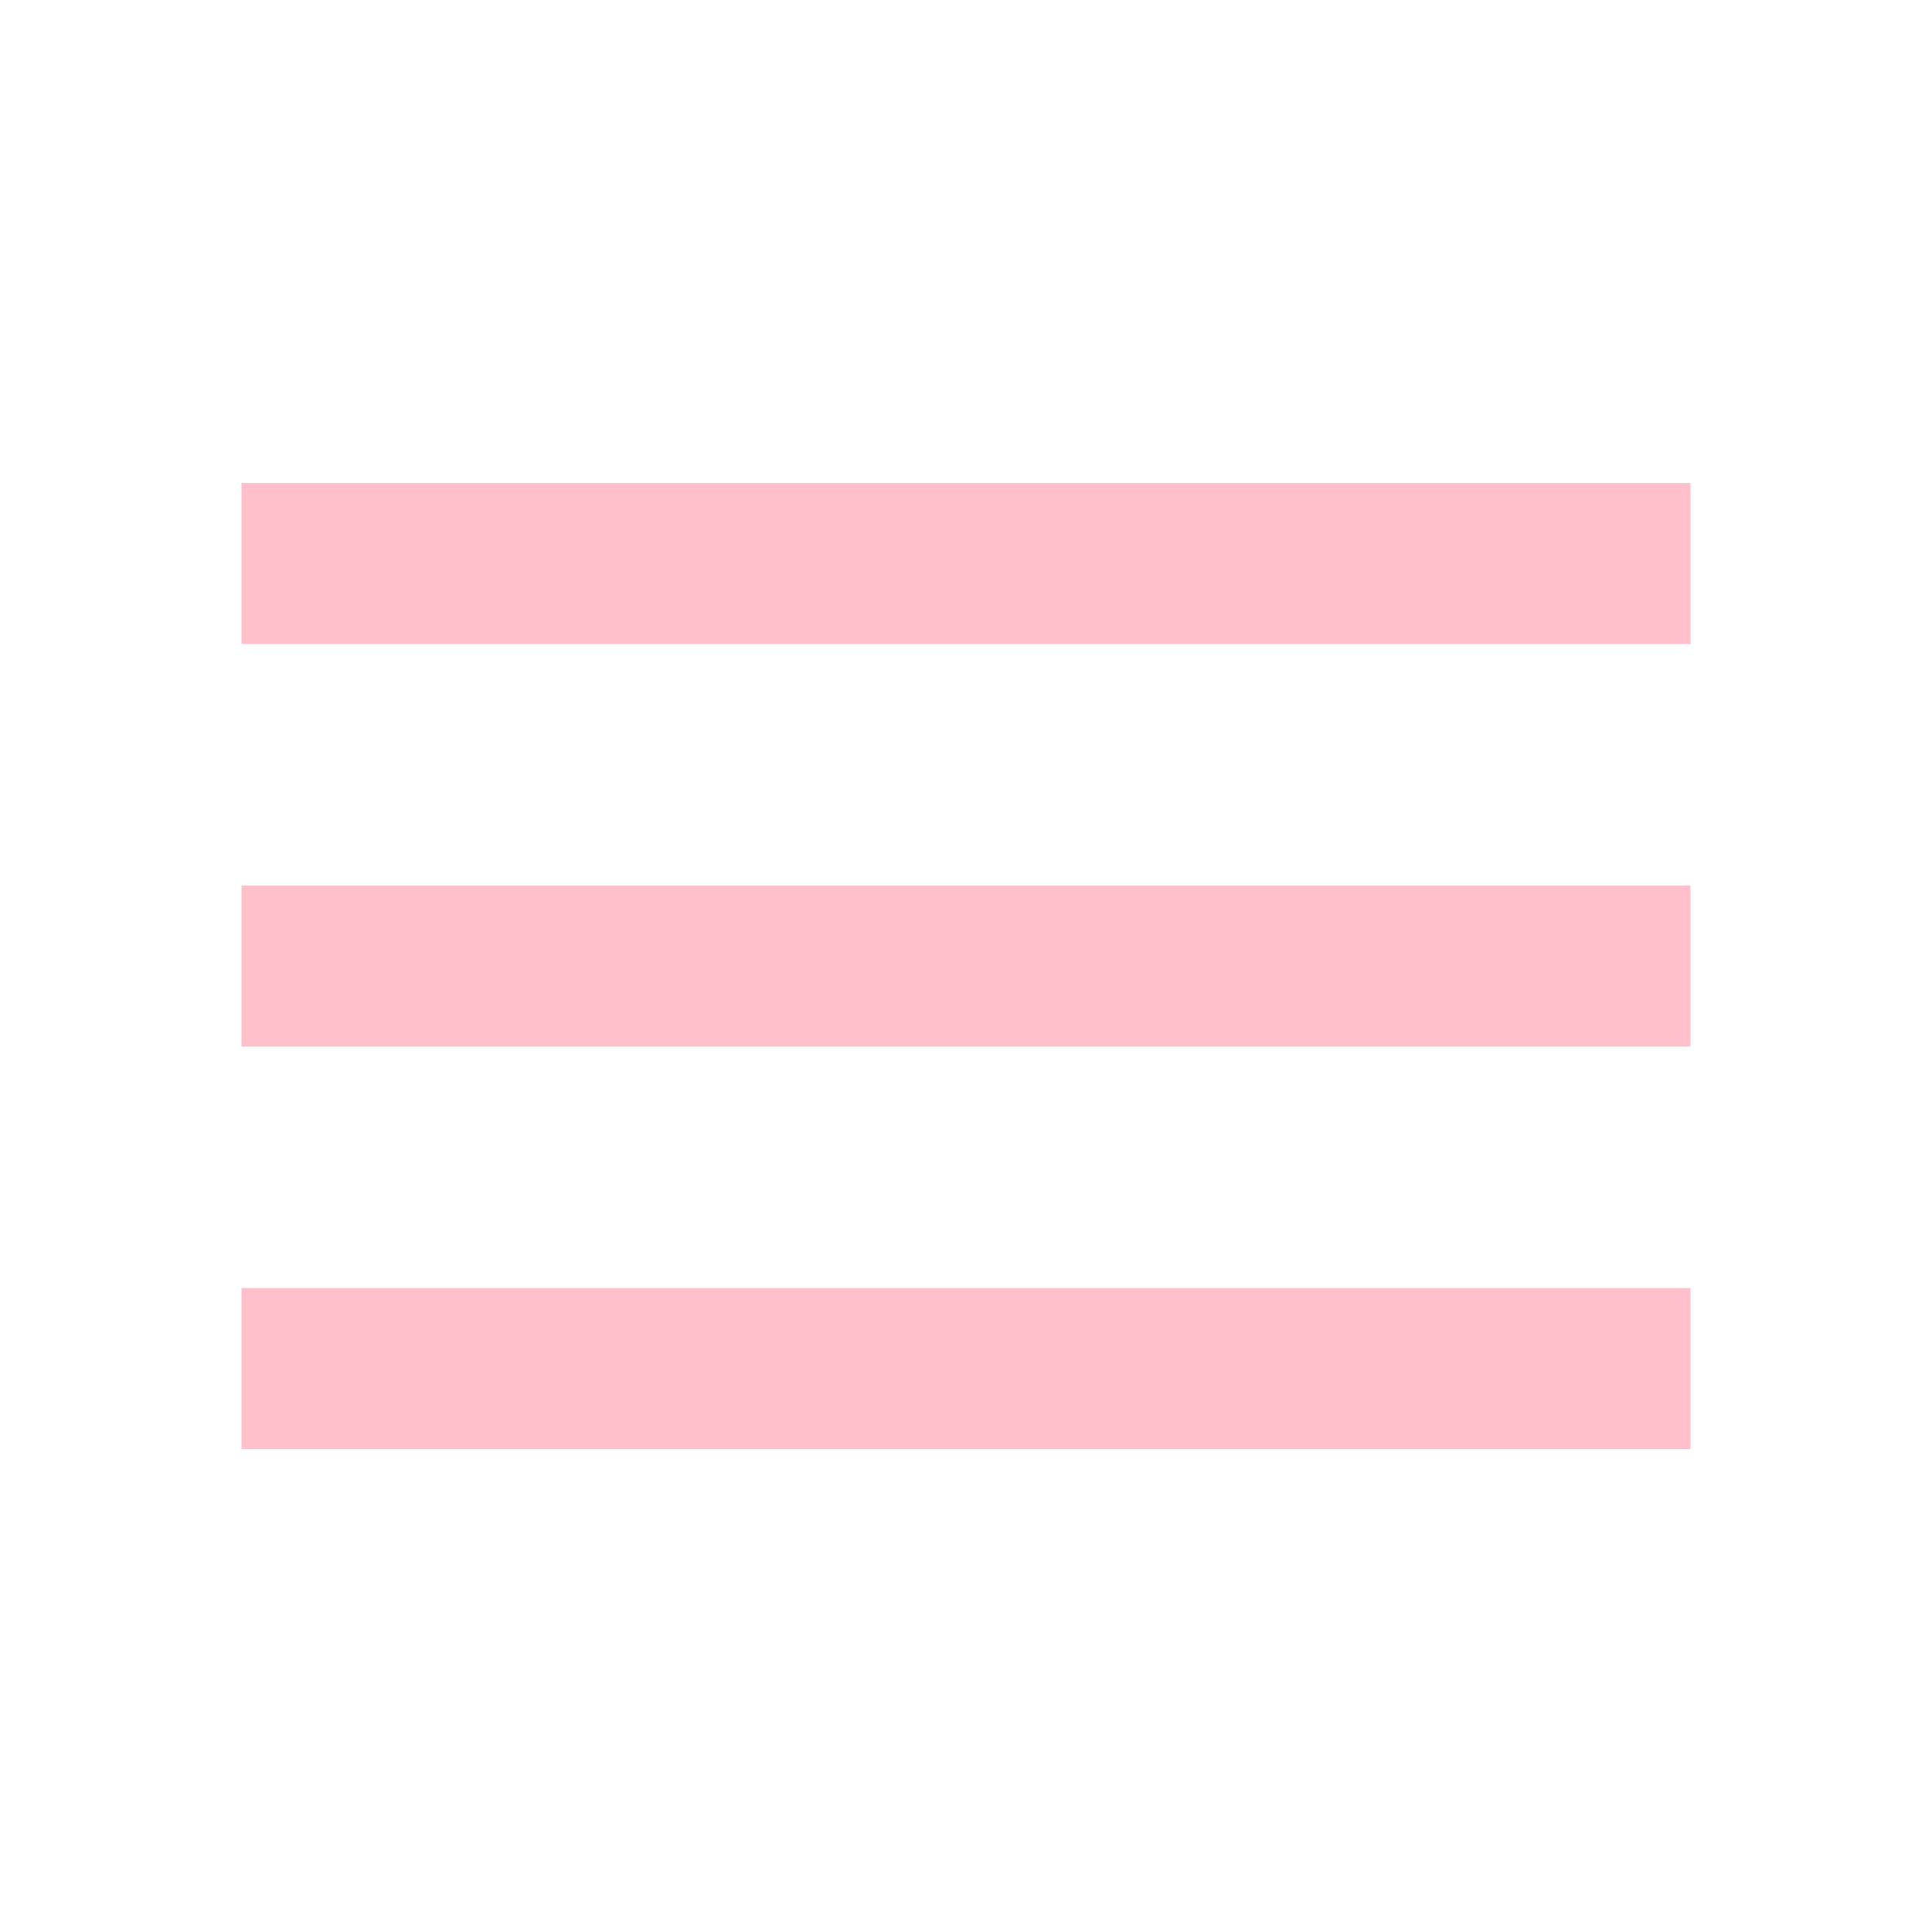
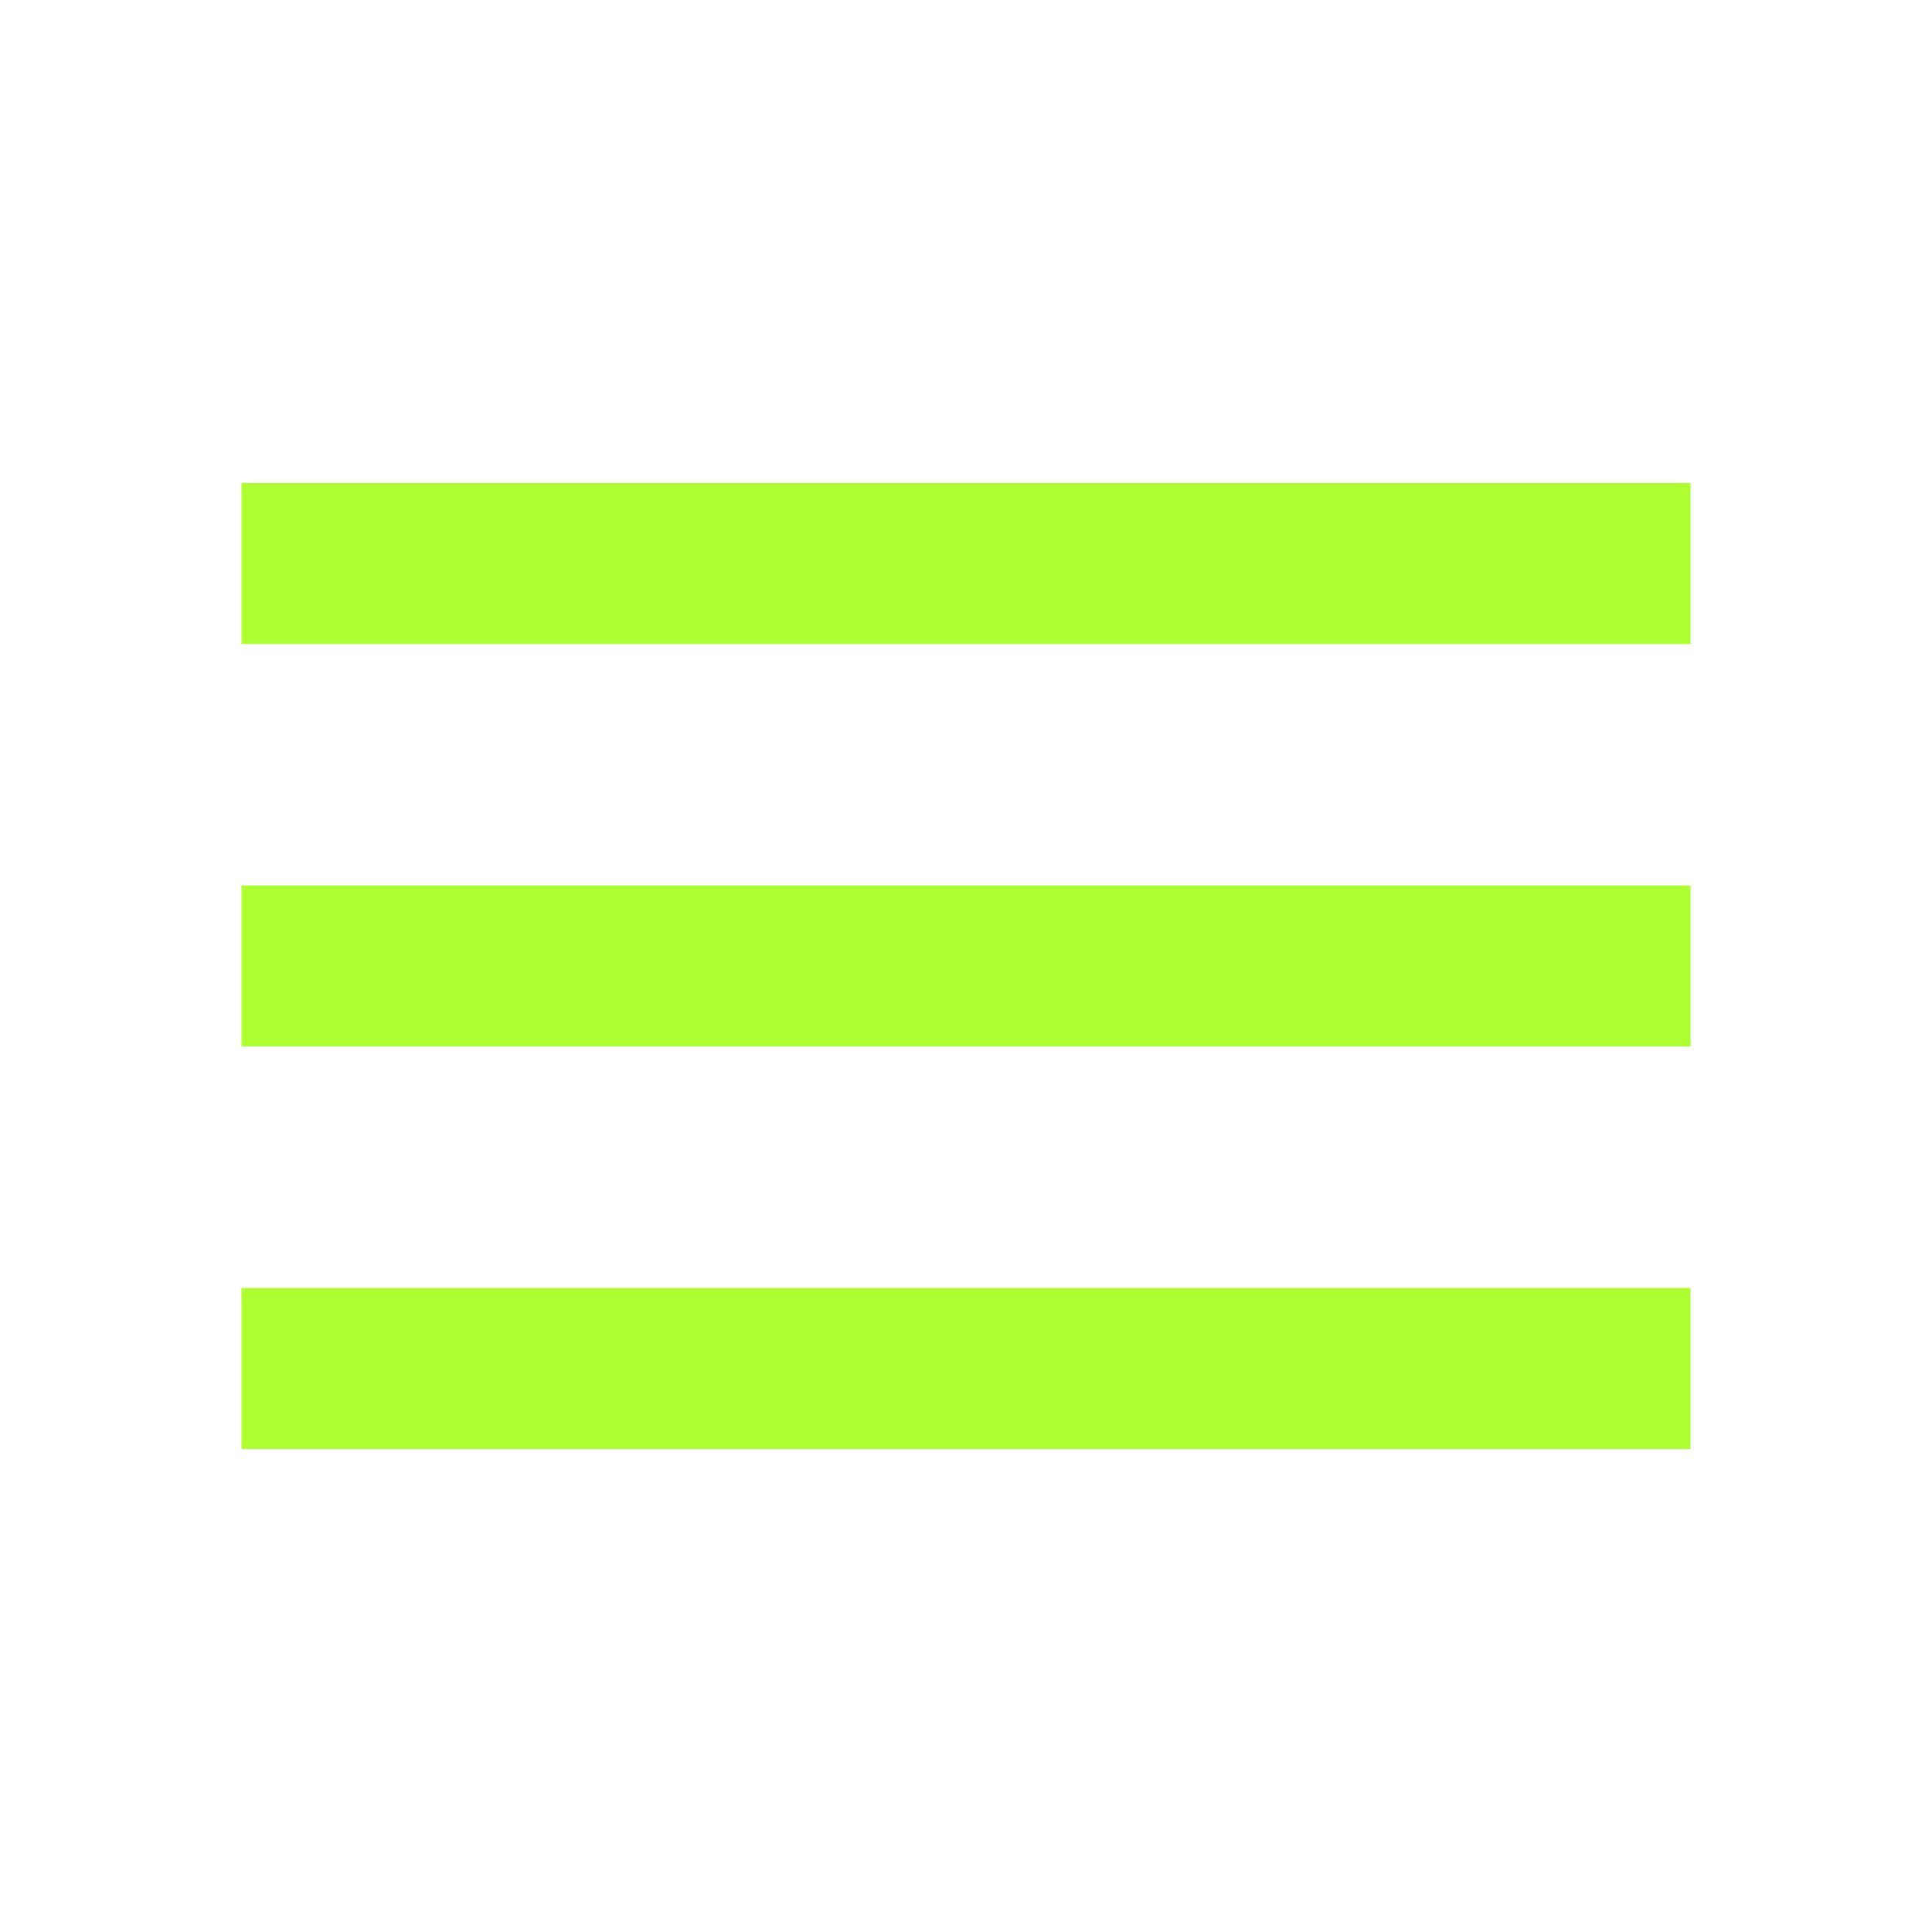
<svg xmlns="http://www.w3.org/2000/svg" width="48" height="48" viewBox="0 0 48 48" fill="none">
-   <path d="M6 36H42V32H6V36ZM6 26H42V22H6V26ZM6 12V16H42V12H6Z" fill="pink" />
+   <path d="M6 36H42V32H6V36ZM6 26H42V22H6V26ZM6 12V16H42V12H6Z" fill="greenyellow" />
</svg>
